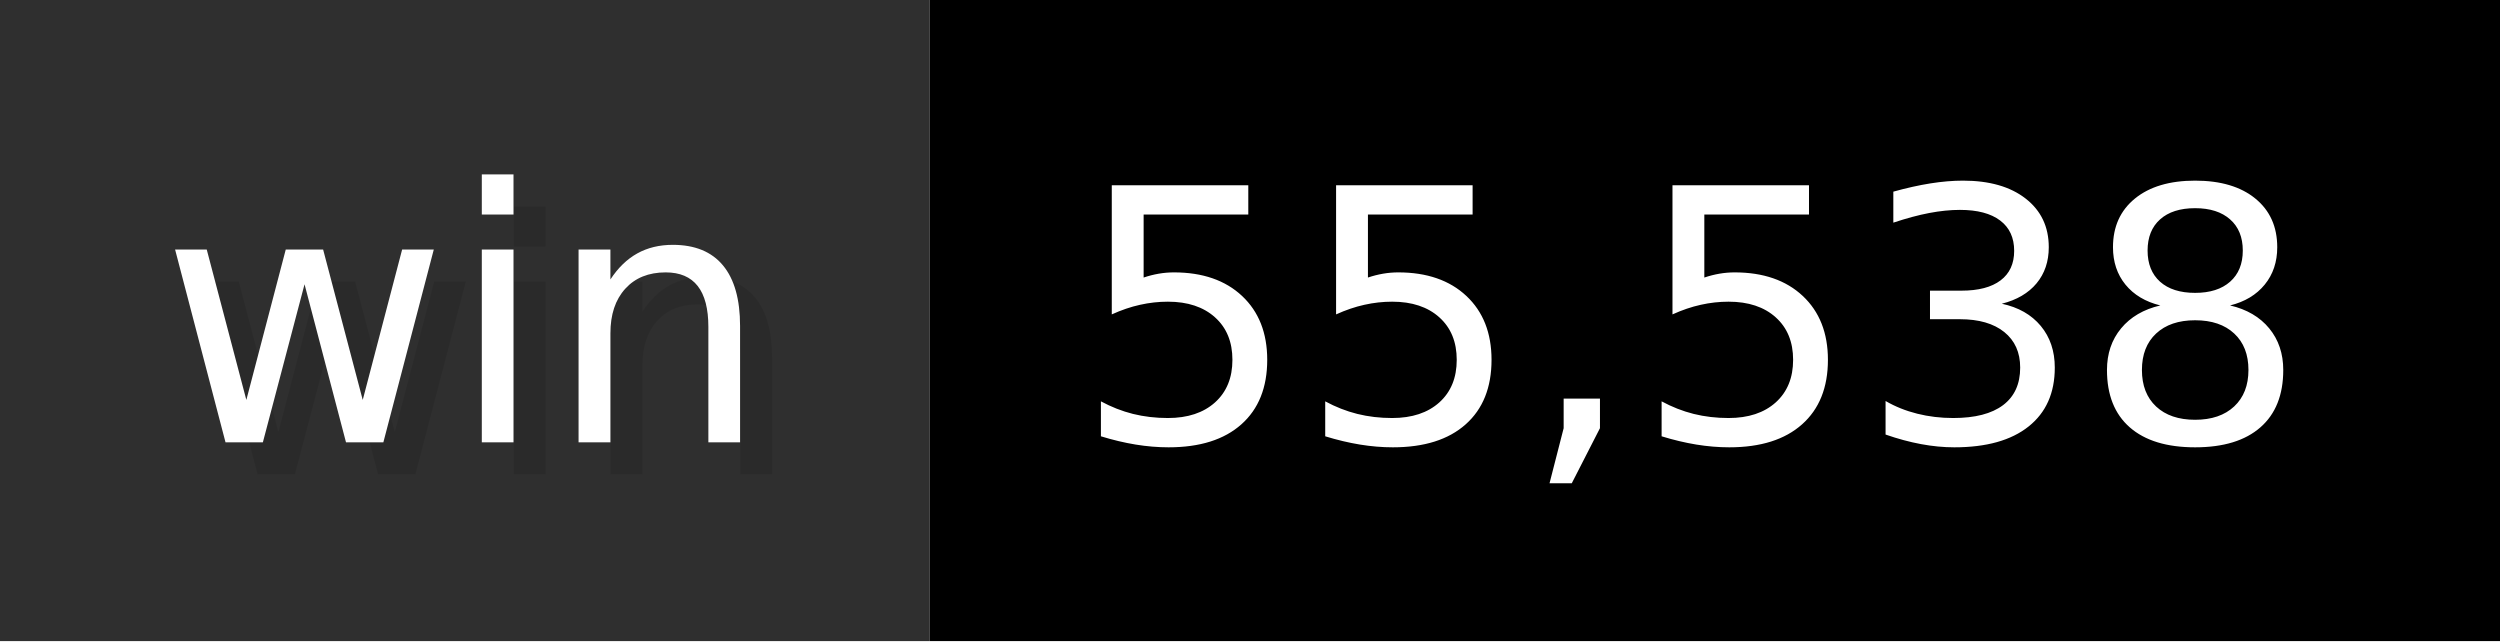
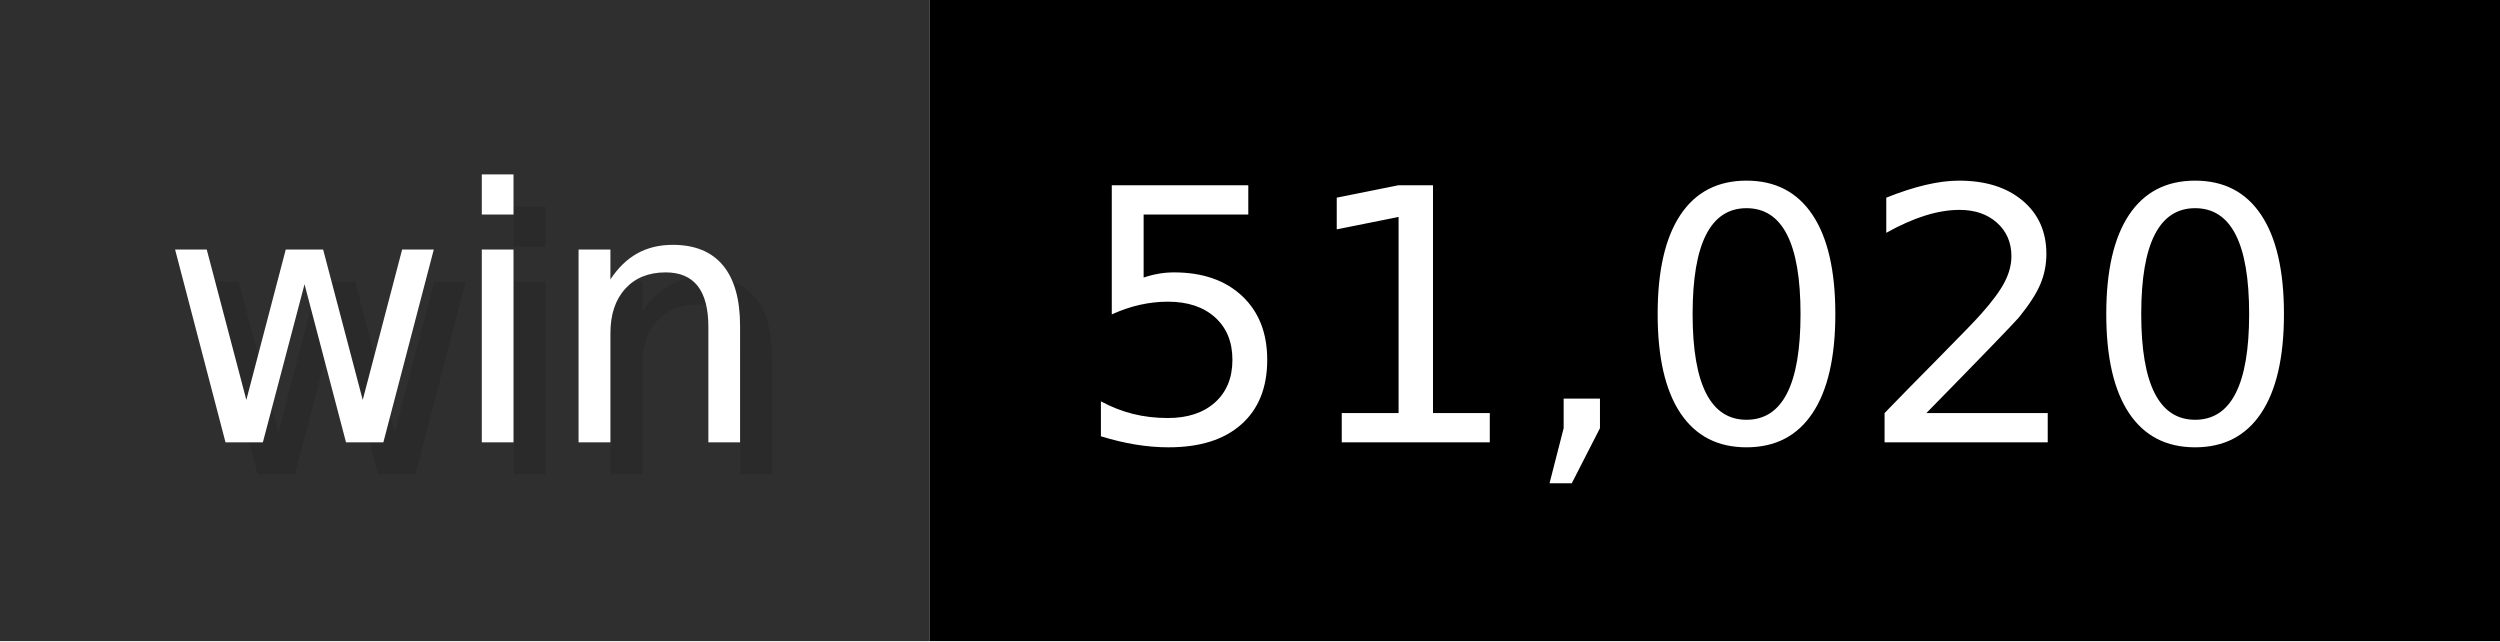
- <svg xmlns="http://www.w3.org/2000/svg" width="78" height="20" viewBox="0 0 780 200" role="img" aria-label="win: 55,538">
+ <svg xmlns="http://www.w3.org/2000/svg" width="78" height="20" viewBox="0 0 780 200" role="img" aria-label="win: 51,020">
  <g>
    <rect fill="#2F2F2F" width="290" height="200" />
    <rect fill="#" x="290" width="490" height="200" />
  </g>
  <g aria-hidden="true" fill="#fff" text-anchor="start" font-family="Verdana,DejaVu Sans,sans-serif" font-size="110">
    <text x="60" y="148" textLength="190" fill="#000" opacity="0.1">win</text>
    <text x="50" y="138" textLength="190">win</text>
-     <text x="345" y="148" textLength="390" fill="#000" opacity="0.1">55,538</text>
-     <text x="335" y="138" textLength="390">55,538</text>
+     <text x="345" y="148" textLength="390" fill="#000" opacity="0.1">51,020</text>
+     <text x="335" y="138" textLength="390">51,020</text>
  </g>
</svg>
